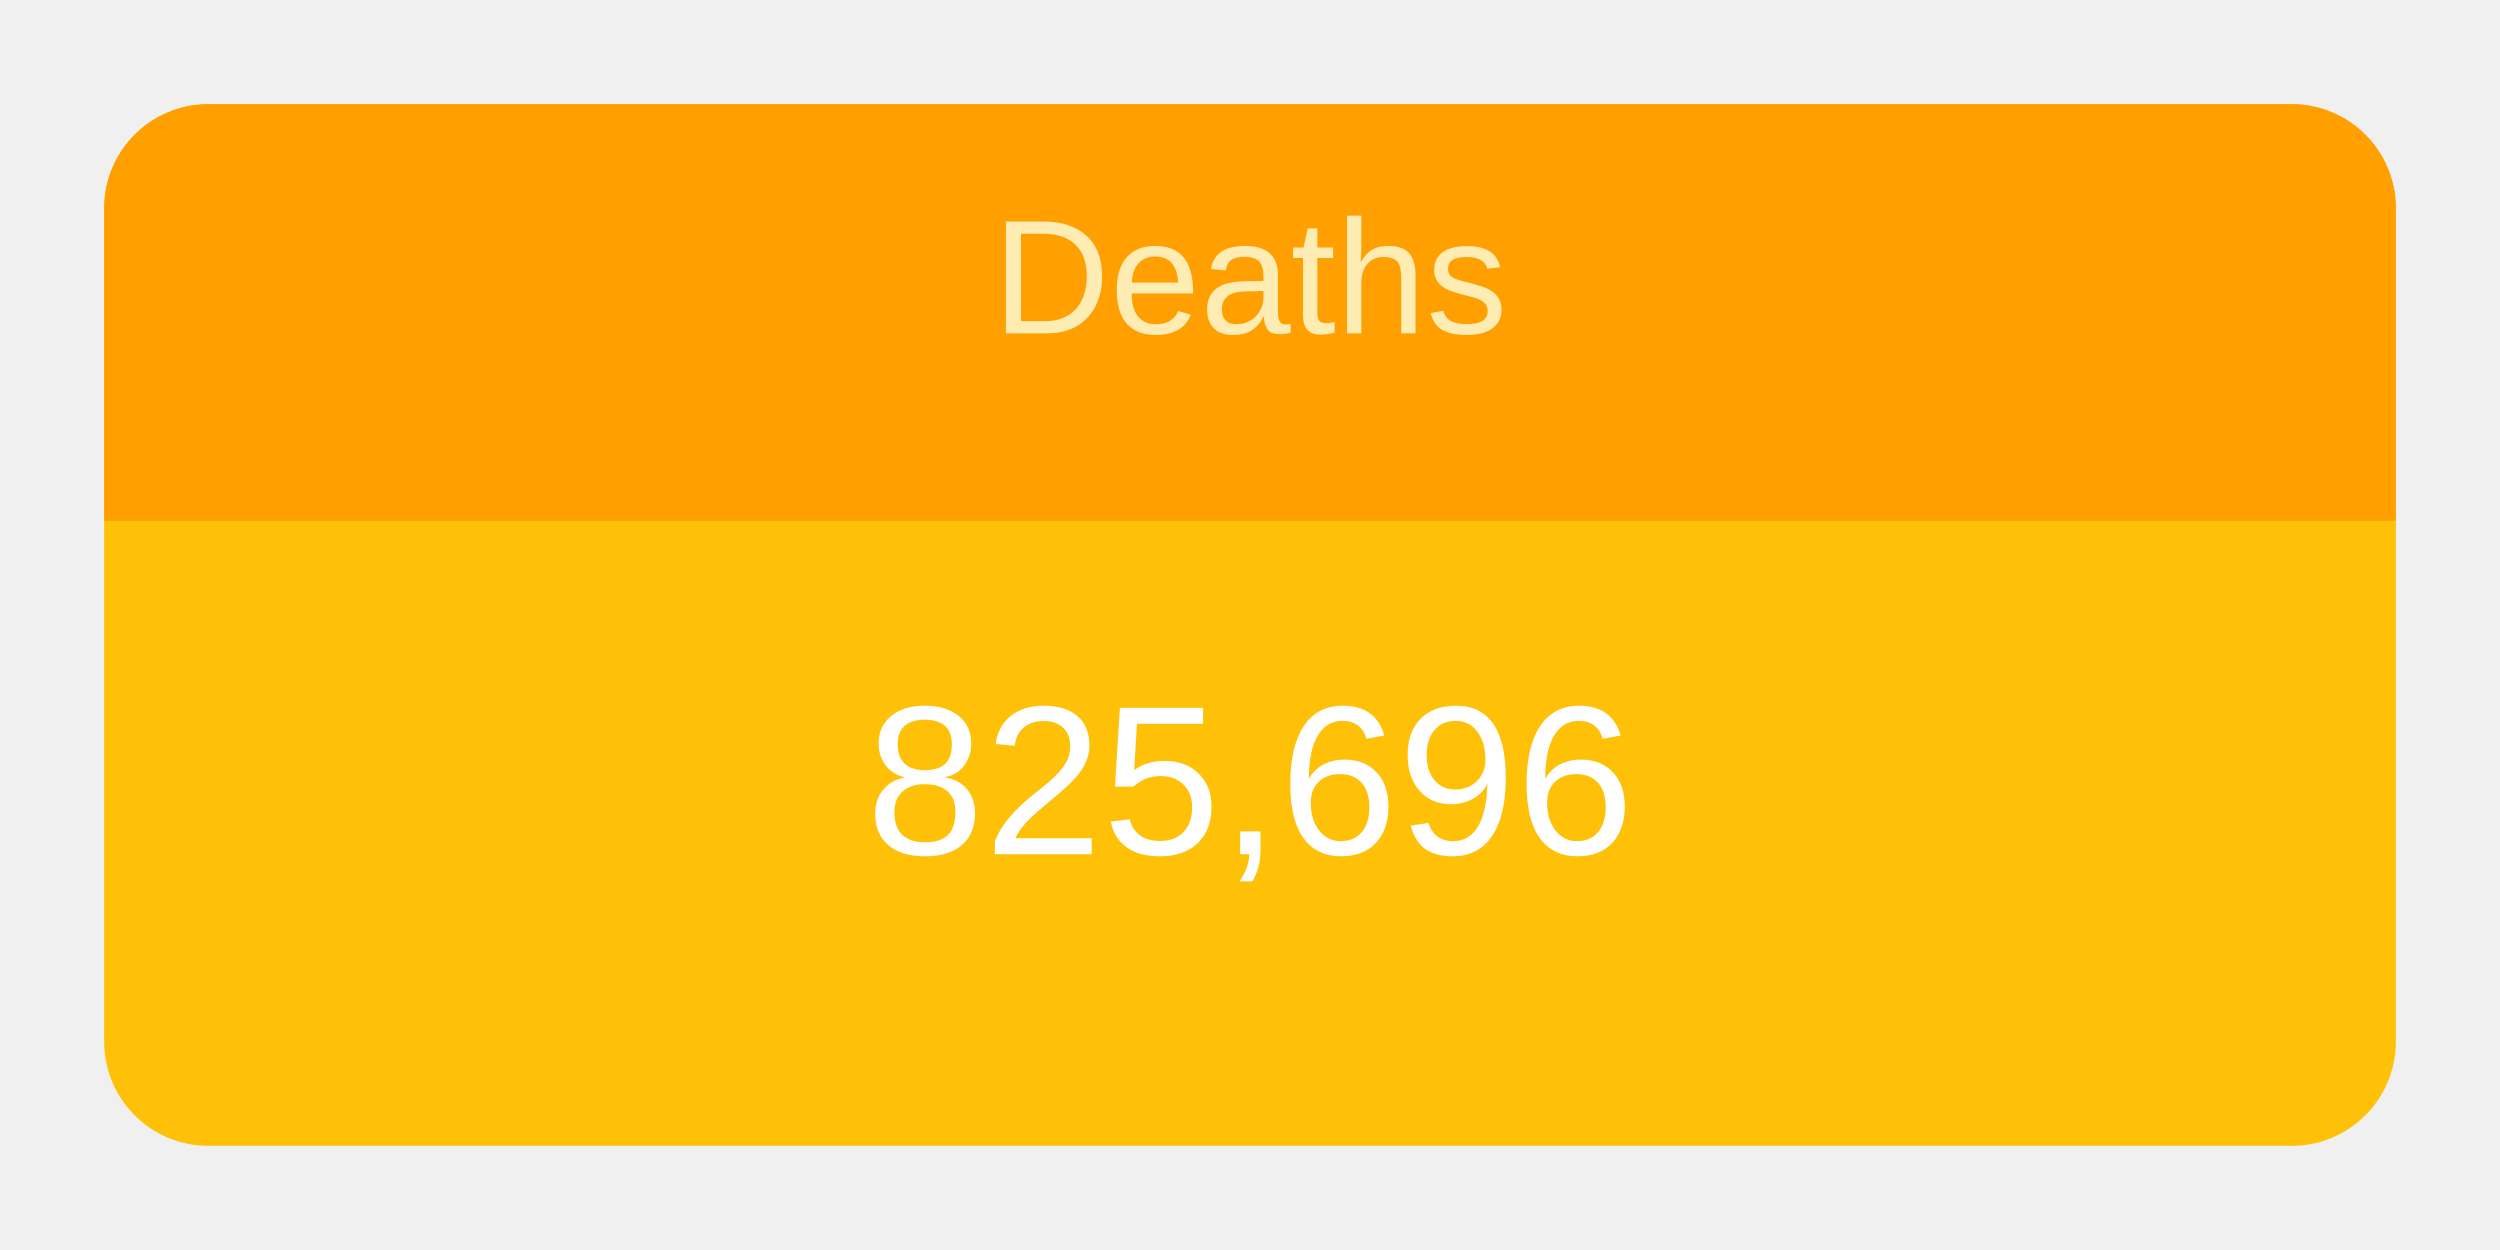
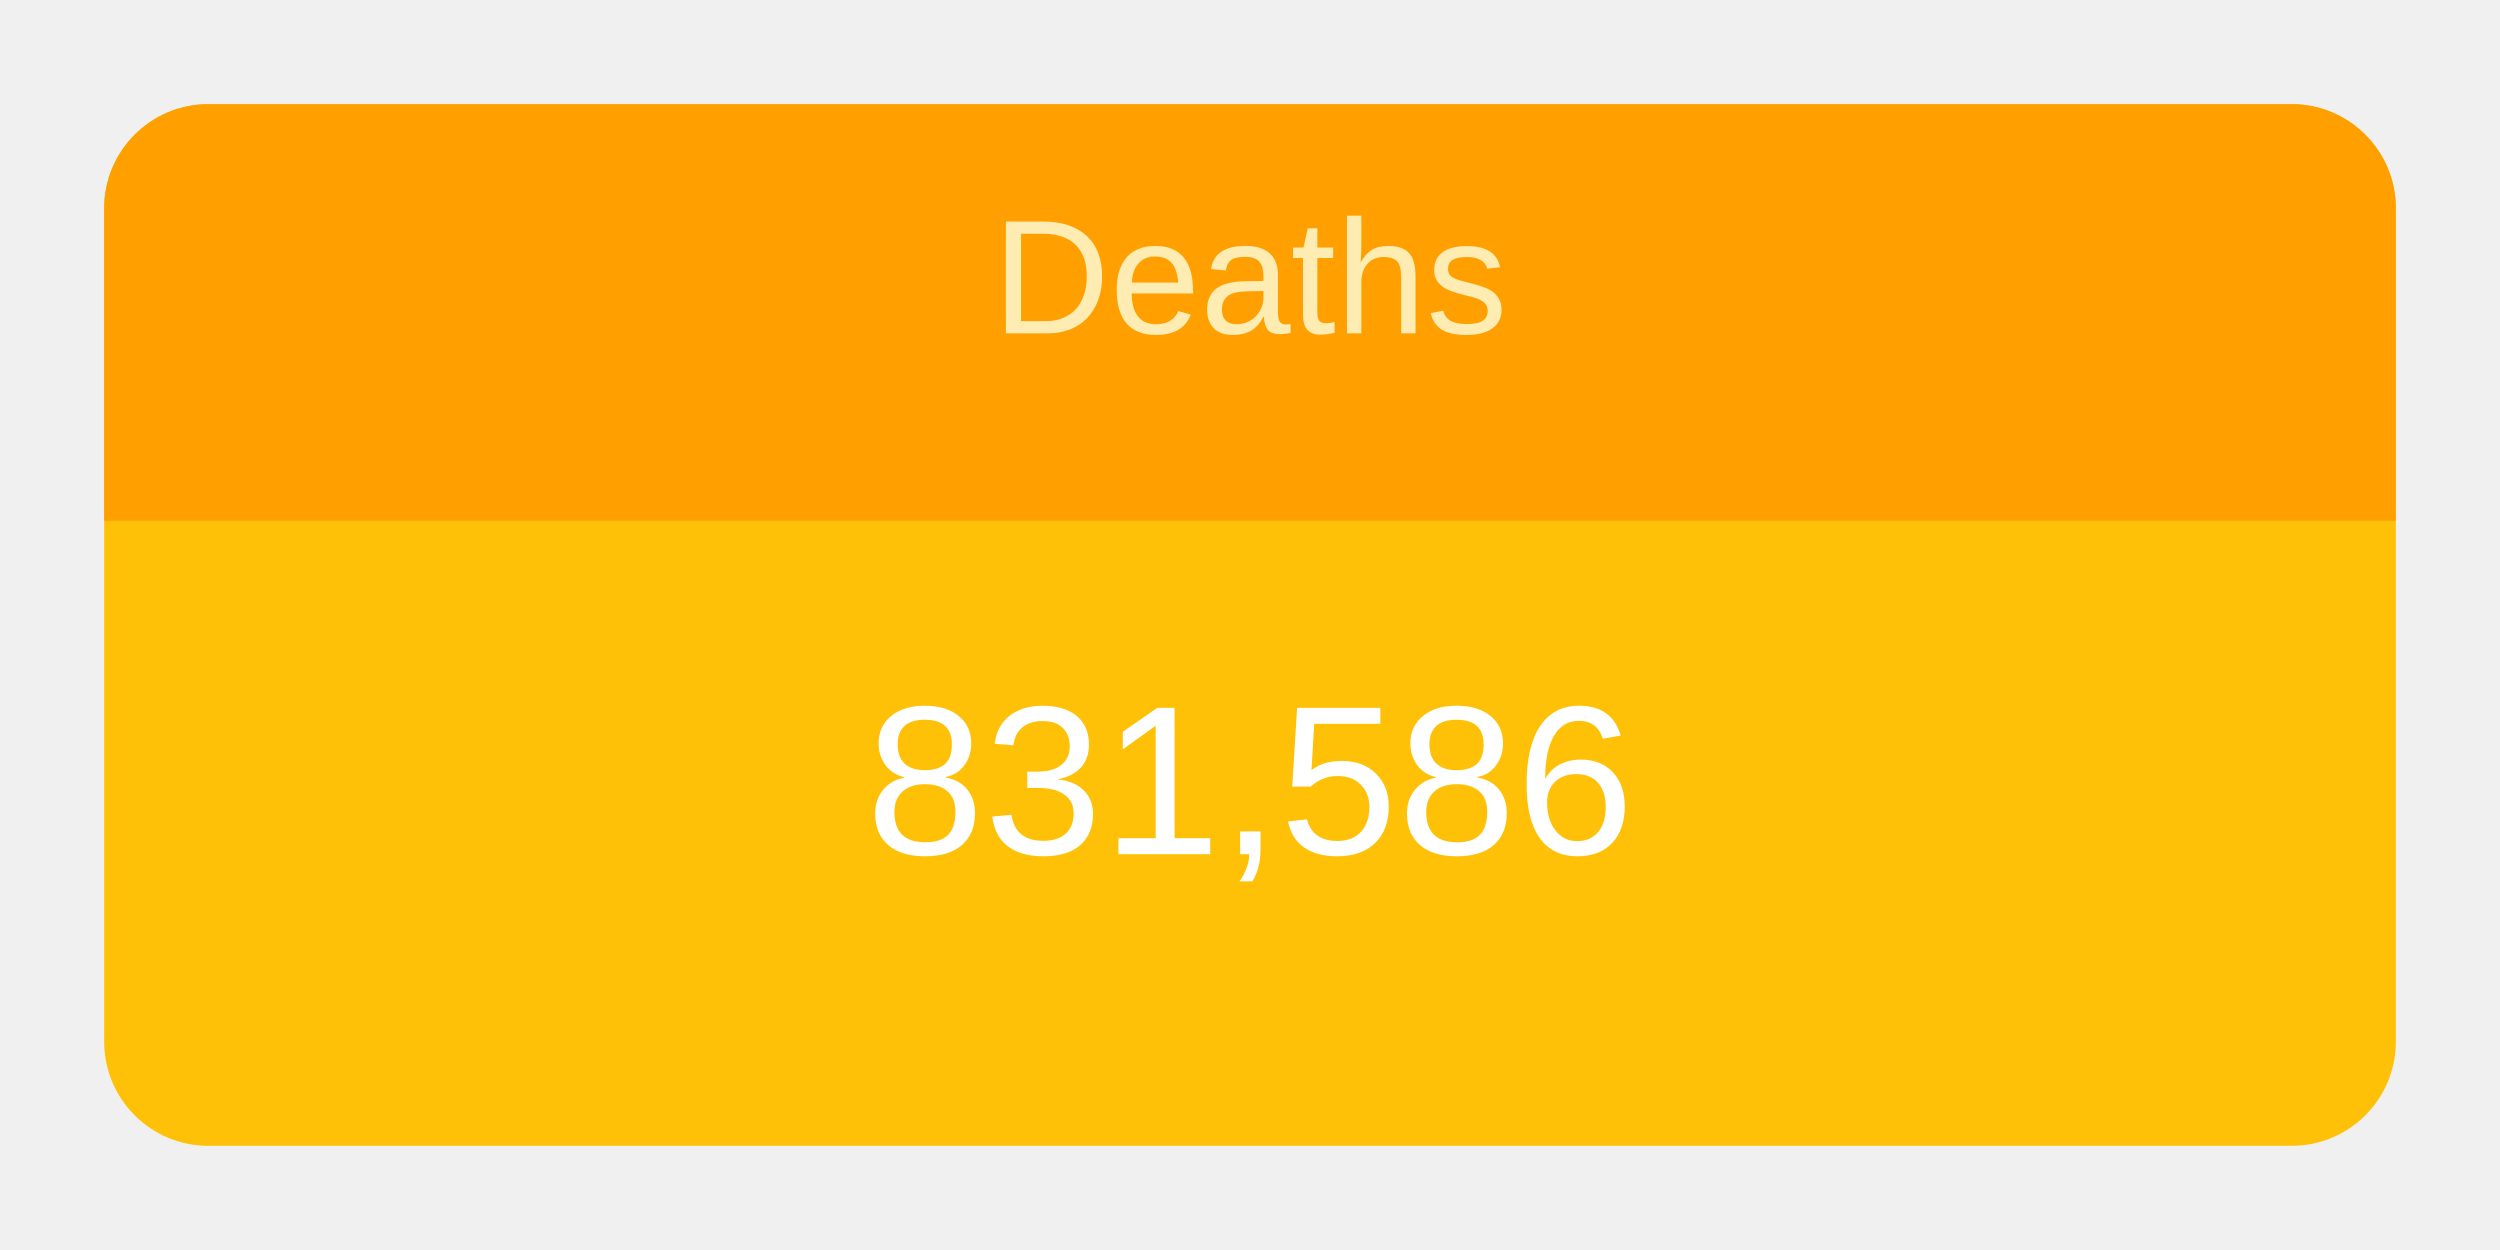
<svg xmlns="http://www.w3.org/2000/svg" height="120" viewBox="" width="240">
  <g transform="translate(10,10)">
    <rect rx="10" ry="10" width="220" height="100" style="fill: #ffc107; stroke-width: 5;" />
    <svg width="220" height="100">
      <text x="50%" y="72%" alignment-baseline="middle" text-anchor="middle" fill="white" font-size="1.7em" font-family="Arial, Helvetica, sans-serif">
-         825,696
+         831,586
      </text>
    </svg>
    <path fill="#FFA000" d=" M 210 0              a 10 10 0 0 1 10 10              v 30             h-220             v-30             a 10 10 0 0 1 10 -10" />
    <svg width="220" height="40">
      <text x="50%" y="55%" alignment-baseline="middle" text-anchor="middle" fill="#FFECB3" font-size="1.3em" font-family="Arial, Helvetica, sans-serif">
        Deaths
      </text>
    </svg>
  </g>
</svg>
